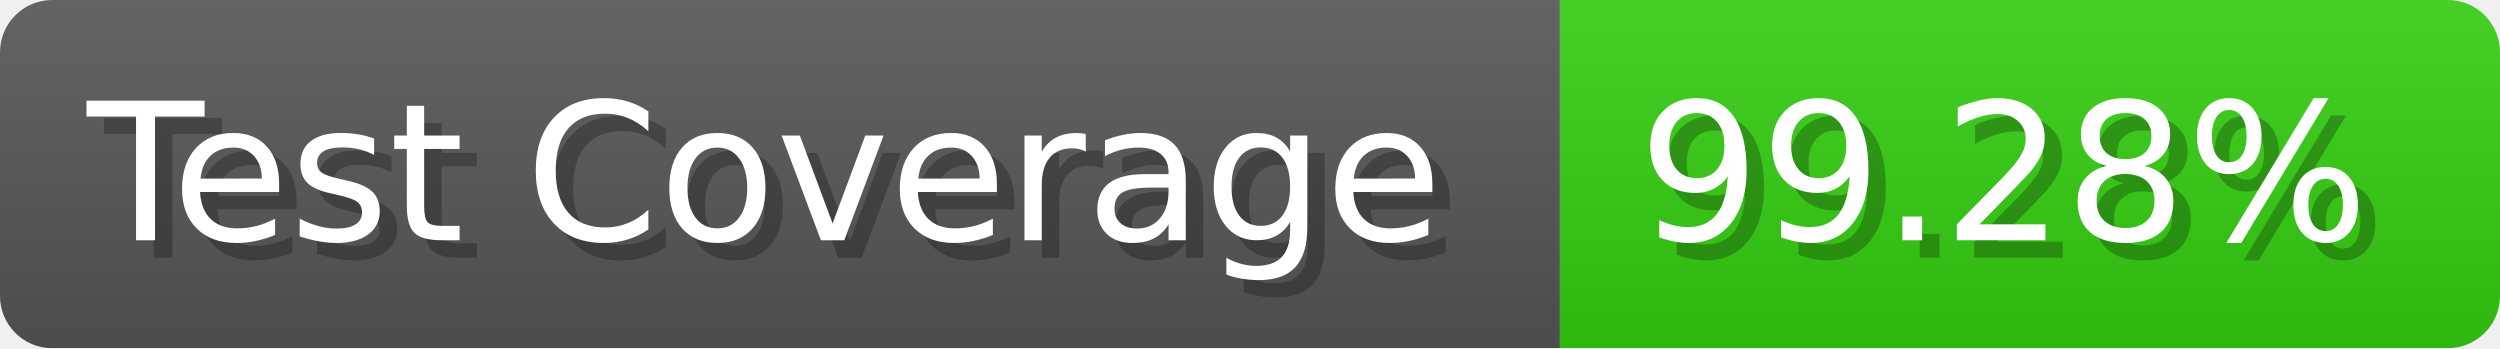
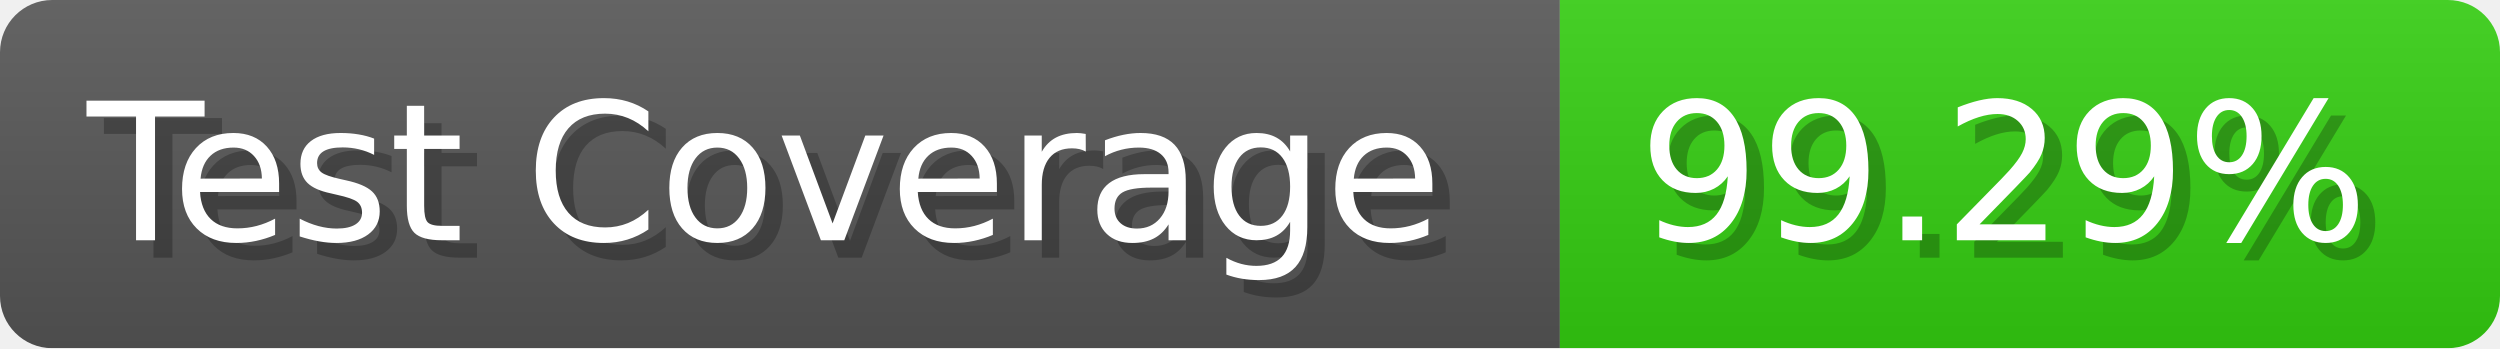
- <svg xmlns="http://www.w3.org/2000/svg" width="143.6" height="20" viewBox="0 0 1436 200" role="img" aria-label="Test Coverage: 99.28%">
+ <svg xmlns="http://www.w3.org/2000/svg" width="143.6" height="20" viewBox="0 0 1436 200" role="img" aria-label="Test Coverage: 99.29%">
  <linearGradient id="a" x2="0" y2="100%">
    <stop offset="0" stop-opacity=".1" stop-color="#EEE" />
    <stop offset="1" stop-opacity=".1" />
  </linearGradient>
  <mask id="m">
    <rect width="1436" height="200" rx="30" fill="#FFF" />
  </mask>
  <g mask="url(#m)">
    <rect width="896" height="200" fill="#555" />
    <rect width="540" height="200" fill="#3C1" x="896" />
    <rect width="1436" height="200" fill="url(#a)" />
  </g>
  <g aria-hidden="true" fill="#fff" text-anchor="start" font-family="Verdana,DejaVu Sans,sans-serif" font-size="110">
    <text x="60" y="148" textLength="796" fill="#000" opacity="0.25">Test Coverage</text>
    <text x="50" y="138" textLength="796">Test Coverage</text>
-     <text x="951" y="148" textLength="440" fill="#000" opacity="0.25">99.28%</text>
-     <text x="941" y="138" textLength="440">99.28%</text>
+     <text x="951" y="148" textLength="440" fill="#000" opacity="0.25">99.29%</text>
+     <text x="941" y="138" textLength="440">99.29%</text>
  </g>
</svg>
